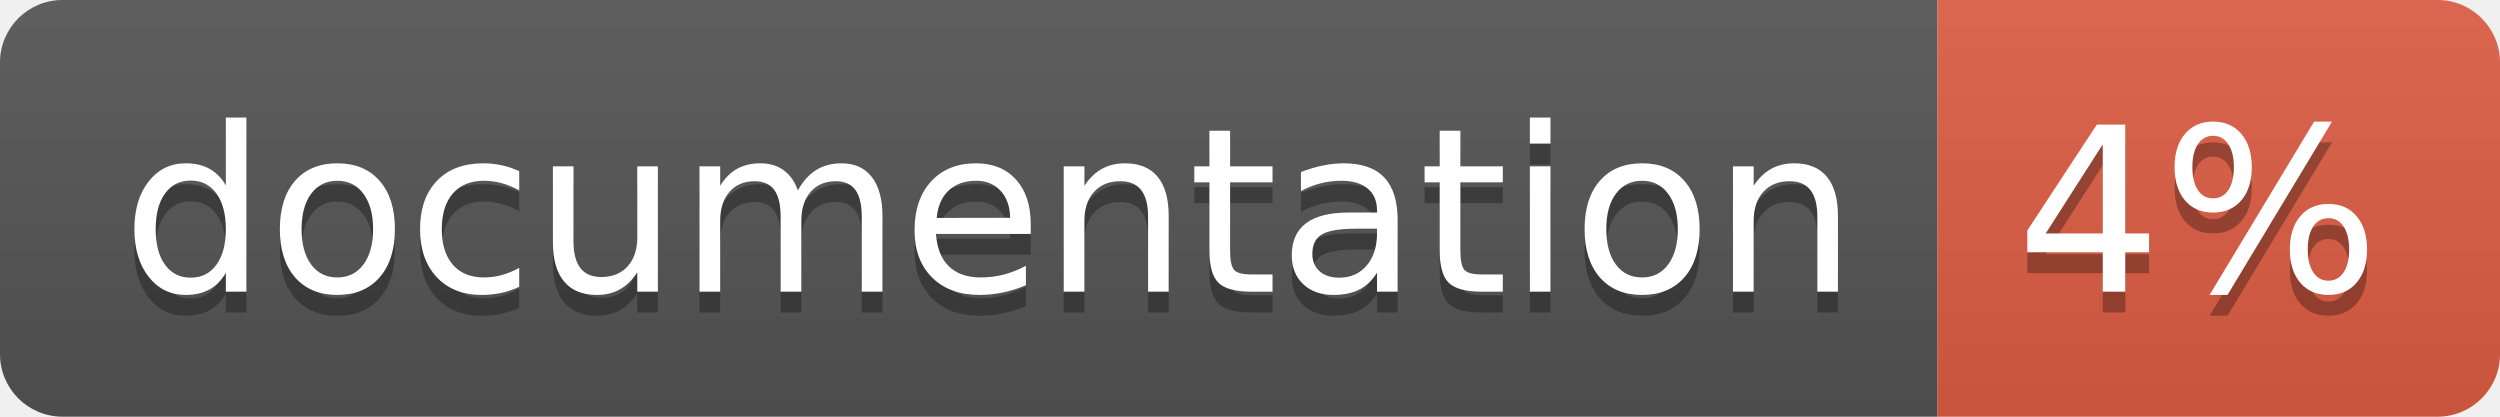
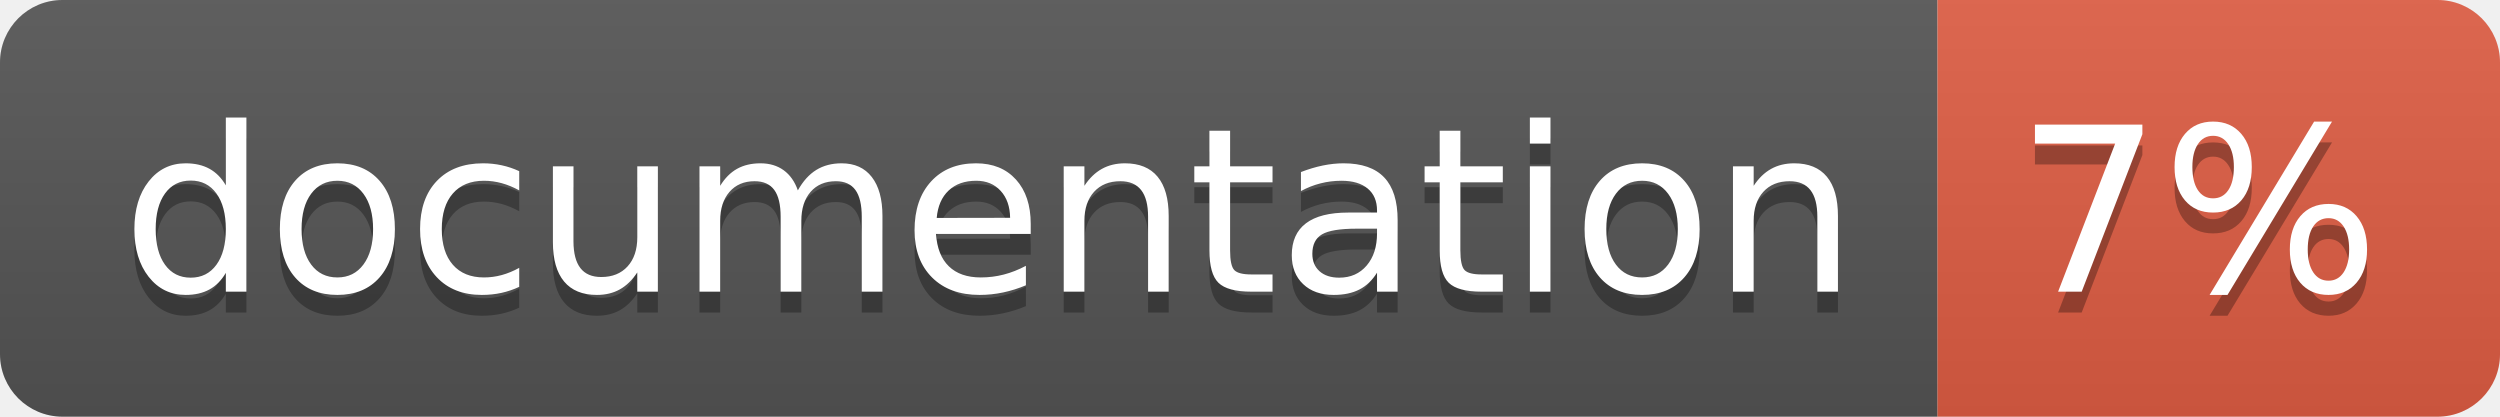
<svg xmlns="http://www.w3.org/2000/svg" width="120" height="20">
  <linearGradient id="b" x2="0" y2="100%">
    <stop offset="0" stop-color="#bbb" stop-opacity=".1" />
    <stop offset="1" stop-opacity=".1" />
  </linearGradient>
  <clipPath id="a">
    <rect width="120" height="20" rx="3" fill="#fff" />
  </clipPath>
  <g clip-path="url(#a)">
    <path fill="#555" d="M0 0h93v20H0z" />
    <path fill="#e05d44" d="M93 0h27v20H93z" />
    <path fill="url(#b)" d="M0 0h120v20H0z" />
  </g>
  <g fill="#fff" text-anchor="middle" font-family="DejaVu Sans,Verdana,Geneva,sans-serif" font-size="110">
    <text x="475" y="150" fill="#010101" fill-opacity=".3" transform="scale(.1)" textLength="830">
      documentation
    </text>
    <text x="475" y="140" transform="scale(.1)" textLength="830">
      documentation
    </text>
    <text x="1055" y="150" fill="#010101" fill-opacity=".3" transform="scale(.1)" textLength="170">
-       4%
+       7%
    </text>
    <text x="1055" y="140" transform="scale(.1)" textLength="170">
-       4%
+       7%
    </text>
  </g>
</svg>
